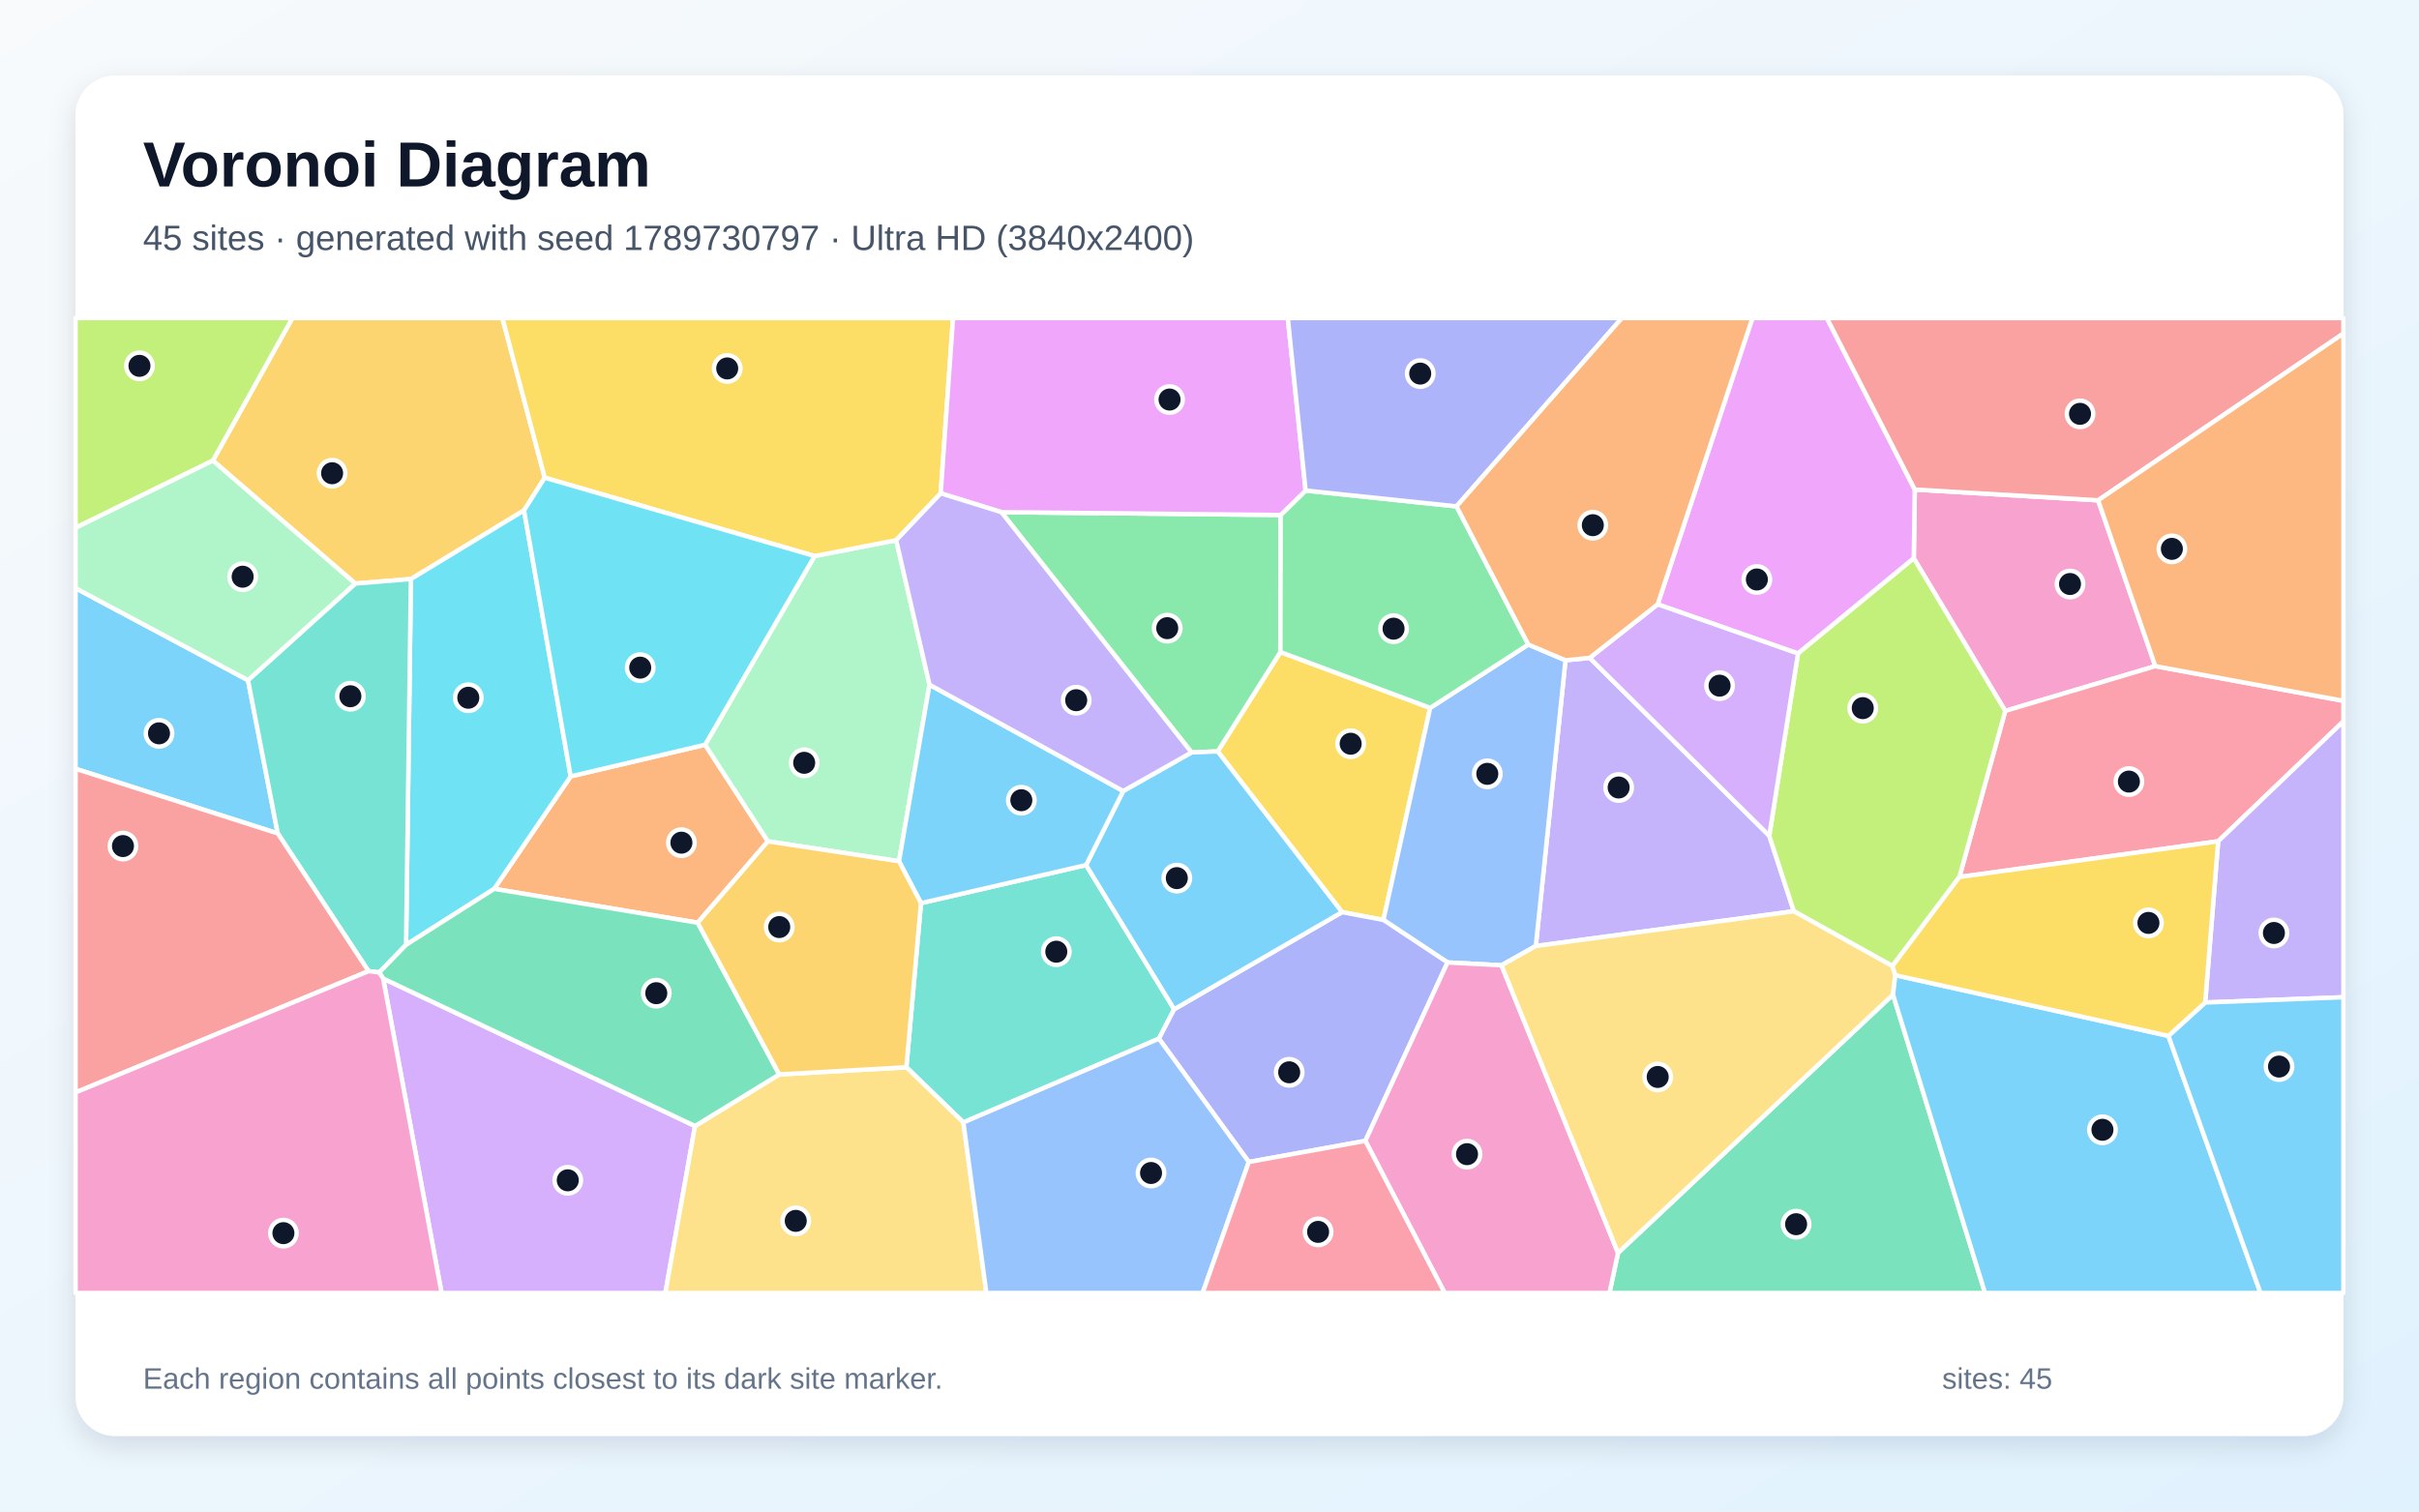
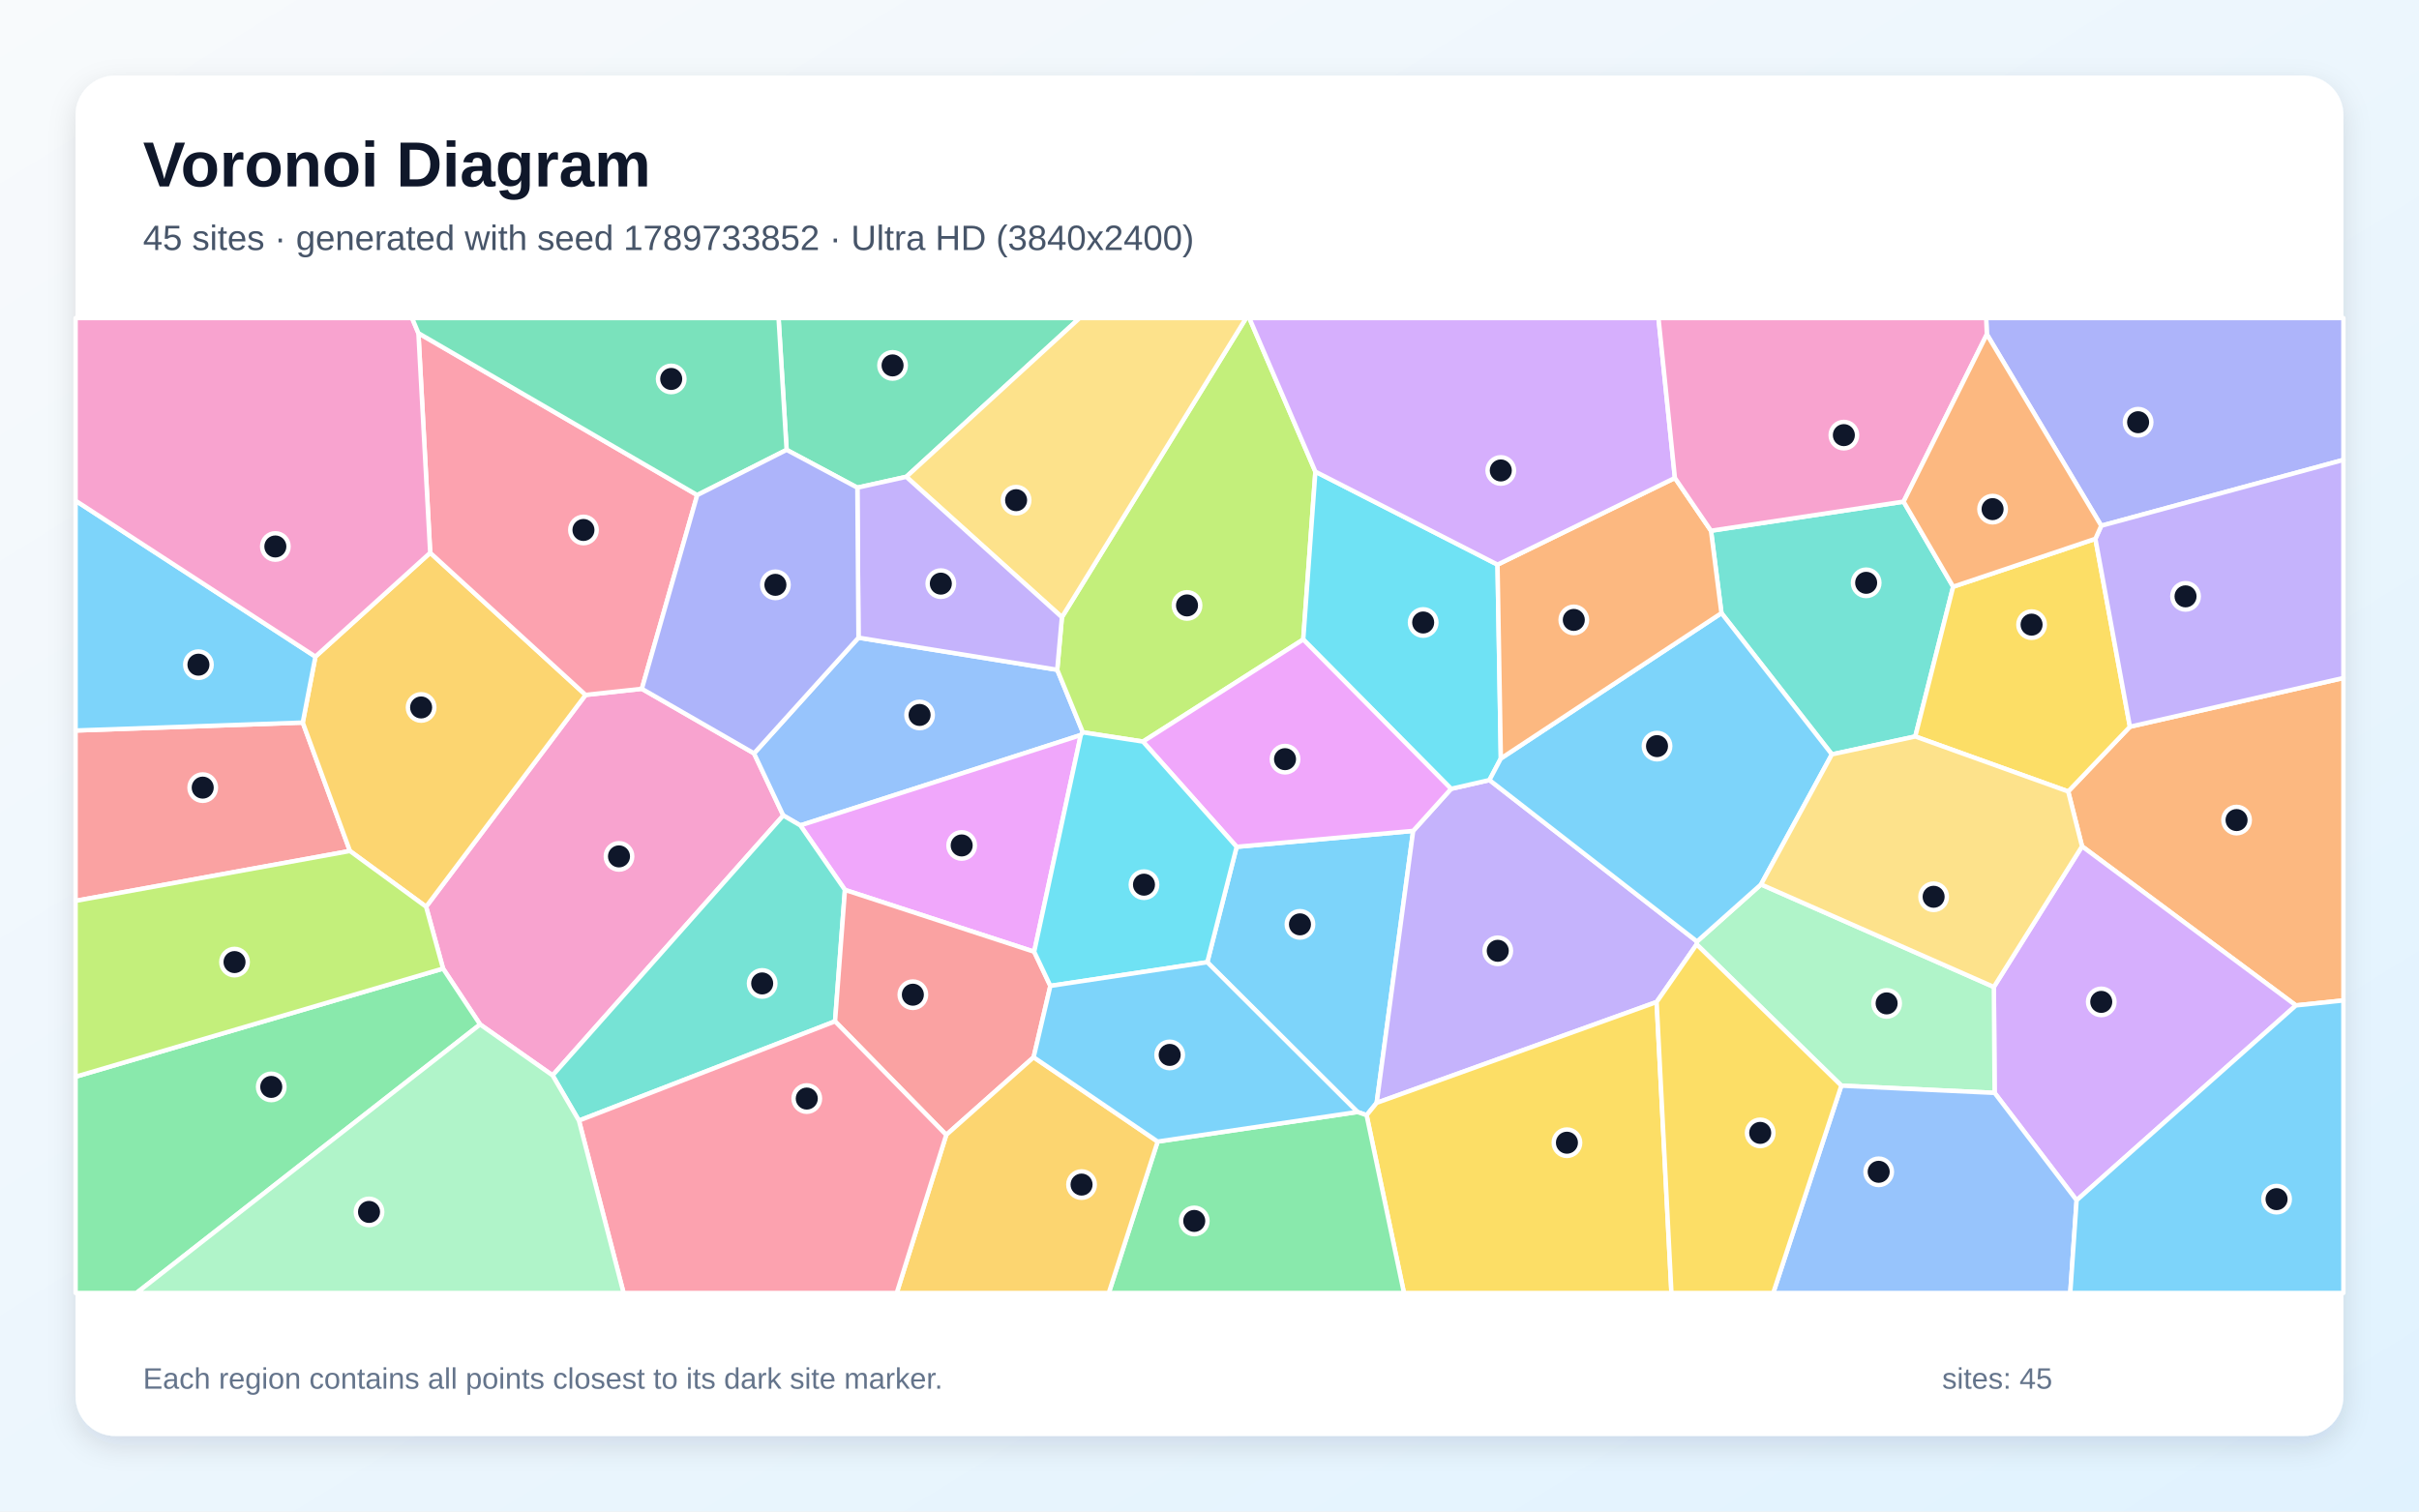
<svg xmlns="http://www.w3.org/2000/svg" width="3840" height="2400" viewBox="0 0 3840 2400" role="img" aria-labelledby="title description">
  <defs>
    <linearGradient id="background" x1="0" y1="0" x2="1" y2="1">
      <stop stop-color="#F8FAFC" />
      <stop offset="1" stop-color="#E0F2FE" />
    </linearGradient>
    <filter id="shadow" x="-5%" y="-5%" width="110%" height="110%">
      <feDropShadow dx="0" dy="15" stdDeviation="22" flood-color="#0F172A" flood-opacity=".12" />
    </filter>
  </defs>
  <rect width="3840" height="2400" fill="url(#background)" />
  <rect x="120" y="120" width="3600" height="2160" rx="63" fill="#FFFFFF" filter="url(#shadow)" />
  <g font-family="Arial, sans-serif">
    <text x="227" y="296" font-size="101" font-weight="700" fill="#0F172A">Voronoi Diagram</text>
-     <text x="227" y="397" font-size="56" fill="#475569">45 sites · generated with seed 1789730797 · Ultra HD (3840x2400)</text>
+     <text x="227" y="397" font-size="56" fill="#475569">45 sites · generated with seed 1789733852 · Ultra HD (3840x2400)</text>
  </g>
  <g stroke="#FFFFFF" stroke-width="7" stroke-linejoin="round">
-     <polygon points="393.7,1080.0 440.9,1323.3 120.0,1220.7 120.0,933.9" fill="#38BDF8" fill-opacity="0.65" />
-     <polygon points="2523.5,1044.6 2808.6,1327.0 2847.6,1446.9 2438.0,1502.1 2485.1,1048.4" fill="#A78BFA" fill-opacity="0.65" />
-     <polygon points="3421.4,1057.7 3183.2,1128.8 3038.0,886.5 3039.6,777.3 3330.6,794.4" fill="#F472B6" fill-opacity="0.65" />
-     <polygon points="1107.5,1465.1 784.5,1411.3 905.9,1232.7 1119.3,1182.5 1219.0,1335.9" fill="#FB923C" fill-opacity="0.65" />
-     <polygon points="2270.3,1124.0 2196.1,1460.7 2130.4,1448.3 1933.0,1193.1 2032.5,1035.3" fill="#FACC15" fill-opacity="0.65" />
-     <polygon points="1589.6,813.2 2033.0,817.7 2032.5,1035.3 1933.0,1193.1 1891.5,1194.7" fill="#4ADE80" fill-opacity="0.65" />
-     <polygon points="1529.3,1782.2 1438.8,1694.6 1462.0,1434.0 1724.1,1373.5 1863.9,1602.5 1839.7,1649.2" fill="#2DD4BF" fill-opacity="0.65" />
-     <polygon points="2383.5,1532.7 2297.9,1528.2 2196.1,1460.7 2270.3,1124.0 2426.1,1023.4 2485.1,1048.4 2438.0,1502.1" fill="#60A5FA" fill-opacity="0.65" />
-     <polygon points="3039.6,777.3 3038.0,886.5 2854.2,1037.7 2631.4,959.5 2781.8,505.0 2900.0,505.0" fill="#E879F9" fill-opacity="0.65" />
-     <polygon points="2568.5,1989.3 3005.0,1579.2 3151.1,2053.0 2554.9,2053.0" fill="#34D399" fill-opacity="0.65" />
-     <polygon points="3330.6,794.4 3039.6,777.3 2900.0,505.0 3720.0,505.0 3720.0,529.5" fill="#F87171" fill-opacity="0.65" />
-     <polygon points="1982.4,1845.0 1839.7,1649.2 1863.9,1602.5 2130.4,1448.3 2196.1,1460.7 2297.9,1528.2 2167.4,1811.5" fill="#818CF8" fill-opacity="0.65" />
-     <polygon points="864.7,758.5 831.9,810.4 652.3,919.4 563.9,926.6 337.9,731.4 464.1,505.0 797.5,505.0" fill="#FBBF24" fill-opacity="0.65" />
-     <polygon points="337.9,731.4 120.0,838.0 120.0,505.0 464.1,505.0" fill="#A3E635" fill-opacity="0.65" />
-     <polygon points="608.2,1553.7 1103.3,1787.9 1056.2,2053.0 701.0,2053.0" fill="#C084FC" fill-opacity="0.65" />
-     <polygon points="3521.2,1335.8 3110.4,1392.5 3183.2,1128.8 3421.4,1057.7 3720.0,1112.8 3720.0,1145.4" fill="#FB7185" fill-opacity="0.65" />
-     <polygon points="644.6,1500.2 652.3,919.4 831.9,810.4 905.9,1232.7 784.5,1411.3" fill="#22D3EE" fill-opacity="0.65" />
-     <polygon points="1475.5,1087.2 1427.1,1367.5 1219.0,1335.9 1119.3,1182.5 1293.1,882.9 1422.6,857.7" fill="#86EFAC" fill-opacity="0.65" />
-     <polygon points="1103.3,1787.9 1237.0,1706.0 1438.8,1694.6 1529.3,1782.2 1565.8,2053.0 1056.2,2053.0" fill="#FCD34D" fill-opacity="0.65" />
-     <polygon points="1863.9,1602.5 1724.1,1373.5 1783.0,1256.0 1891.5,1194.7 1933.0,1193.1 2130.4,1448.3" fill="#38BDF8" fill-opacity="0.65" />
-     <polygon points="1783.0,1256.0 1724.1,1373.5 1462.0,1434.0 1427.1,1367.5 1475.5,1087.2" fill="#38BDF8" fill-opacity="0.65" />
-     <polygon points="3500.6,1591.8 3521.2,1335.8 3720.0,1145.4 3720.0,1583.4" fill="#A78BFA" fill-opacity="0.65" />
-     <polygon points="2167.4,1811.5 2297.9,1528.2 2383.5,1532.7 2568.5,1989.3 2554.9,2053.0 2293.4,2053.0" fill="#F472B6" fill-opacity="0.65" />
-     <polygon points="3421.4,1057.7 3330.6,794.4 3720.0,529.5 3720.0,1112.8" fill="#FB923C" fill-opacity="0.65" />
-     <polygon points="1493.3,783.3 1422.6,857.7 1293.1,882.9 864.7,758.5 797.5,505.0 1512.9,505.0" fill="#FACC15" fill-opacity="0.65" />
-     <polygon points="2426.1,1023.4 2270.3,1124.0 2032.5,1035.3 2033.0,817.7 2072.6,778.9 2312.1,804.0" fill="#4ADE80" fill-opacity="0.65" />
-     <polygon points="563.9,926.6 652.3,919.4 644.6,1500.2 602.0,1544.1 585.0,1542.0 440.9,1323.3 393.7,1080.0" fill="#2DD4BF" fill-opacity="0.65" />
-     <polygon points="1529.3,1782.2 1839.7,1649.2 1982.4,1845.0 1909.1,2053.0 1565.8,2053.0" fill="#60A5FA" fill-opacity="0.65" />
-     <polygon points="2072.6,778.9 2033.0,817.7 1589.6,813.2 1493.3,783.3 1512.9,505.0 2044.3,505.0" fill="#E879F9" fill-opacity="0.65" />
-     <polygon points="1237.0,1706.0 1103.3,1787.9 608.2,1553.7 602.0,1544.1 644.6,1500.2 784.5,1411.3 1107.5,1465.1" fill="#34D399" fill-opacity="0.65" />
-     <polygon points="120.0,1734.6 120.0,1220.7 440.9,1323.3 585.0,1542.0" fill="#F87171" fill-opacity="0.65" />
-     <polygon points="2312.1,804.0 2072.6,778.9 2044.3,505.0 2574.6,505.0" fill="#818CF8" fill-opacity="0.65" />
-     <polygon points="1237.0,1706.0 1107.5,1465.1 1219.0,1335.9 1427.1,1367.5 1462.0,1434.0 1438.8,1694.6" fill="#FBBF24" fill-opacity="0.65" />
-     <polygon points="3110.4,1392.5 3004.1,1533.9 2847.6,1446.9 2808.6,1327.0 2854.2,1037.7 3038.0,886.5 3183.2,1128.8" fill="#A3E635" fill-opacity="0.65" />
-     <polygon points="2631.4,959.5 2854.2,1037.7 2808.6,1327.0 2523.5,1044.6" fill="#C084FC" fill-opacity="0.65" />
-     <polygon points="1982.4,1845.0 2167.4,1811.5 2293.4,2053.0 1909.1,2053.0" fill="#FB7185" fill-opacity="0.65" />
-     <polygon points="1293.1,882.9 1119.3,1182.5 905.9,1232.7 831.9,810.4 864.7,758.5" fill="#22D3EE" fill-opacity="0.65" />
-     <polygon points="337.9,731.4 563.9,926.6 393.7,1080.0 120.0,933.9 120.0,838.0" fill="#86EFAC" fill-opacity="0.65" />
-     <polygon points="2383.5,1532.7 2438.0,1502.1 2847.6,1446.9 3004.1,1533.9 3008.7,1548.4 3005.0,1579.2 2568.5,1989.3" fill="#FCD34D" fill-opacity="0.65" />
-     <polygon points="3005.0,1579.2 3008.7,1548.4 3442.2,1644.8 3588.4,2053.0 3151.1,2053.0" fill="#38BDF8" fill-opacity="0.65" />
-     <polygon points="3442.2,1644.8 3500.6,1591.8 3720.0,1583.4 3720.0,2053.0 3588.4,2053.0" fill="#38BDF8" fill-opacity="0.65" />
-     <polygon points="1783.0,1256.0 1475.5,1087.2 1422.6,857.7 1493.3,783.3 1589.6,813.2 1891.5,1194.7" fill="#A78BFA" fill-opacity="0.65" />
-     <polygon points="120.0,1734.6 585.0,1542.0 602.0,1544.1 608.2,1553.7 701.0,2053.0 120.0,2053.0" fill="#F472B6" fill-opacity="0.65" />
-     <polygon points="2631.4,959.5 2523.5,1044.6 2485.1,1048.4 2426.1,1023.4 2312.1,804.0 2574.6,505.0 2781.8,505.0" fill="#FB923C" fill-opacity="0.65" />
-     <polygon points="3442.2,1644.8 3008.7,1548.4 3004.1,1533.9 3110.4,1392.5 3521.2,1335.8 3500.6,1591.8" fill="#FACC15" fill-opacity="0.65" />
+     <polygon points="2154.9,1765.6 1916.5,1527.8 1963.1,1344.6 2243.3,1319.3 2185.4,1751.1 2169.4,1770.7" fill="#38BDF8" fill-opacity="0.65" />
+     <polygon points="2303.5,1252.5 2364.4,1238.6 2693.9,1494.9 2693.3,1499.5 2629.8,1591.0 2185.4,1751.1 2243.3,1319.3" fill="#A78BFA" fill-opacity="0.65" />
+     <polygon points="877.2,1707.5 762.1,1626.6 703.3,1537.9 676.4,1439.7 929.6,1103.4 1018.9,1093.7 1197.0,1196.2 1243.4,1294.8" fill="#F472B6" fill-opacity="0.65" />
+     <polygon points="3644.6,1596.4 3305.1,1343.8 3283.1,1256.7 3381.1,1153.9 3720.0,1076.5 3720.0,1588.5" fill="#FB923C" fill-opacity="0.65" />
+     <polygon points="2169.4,1770.7 2185.4,1751.1 2629.8,1591.0 2653.3,2053.0 2228.7,2053.0" fill="#FACC15" fill-opacity="0.65" />
+     <polygon points="1837.7,1812.6 2154.9,1765.6 2169.4,1770.7 2228.7,2053.0 1760.1,2053.0" fill="#4ADE80" fill-opacity="0.65" />
+     <polygon points="3021.8,796.5 3100.5,931.6 3040.4,1169.4 2908.0,1197.8 2732.7,973.5 2716.1,842.7" fill="#2DD4BF" fill-opacity="0.65" />
+     <polygon points="1362.8,1012.5 1678.3,1063.5 1719.0,1162.8 1715.7,1167.1 1270.5,1310.6 1243.4,1294.8 1197.0,1196.2" fill="#60A5FA" fill-opacity="0.65" />
+     <polygon points="1641.7,1511.2 1341.3,1413.0 1270.5,1310.6 1715.7,1167.1" fill="#E879F9" fill-opacity="0.65" />
+     <polygon points="1438.7,757.1 1361.0,774.3 1248.7,714.3 1235.9,505.0 1713.8,505.0" fill="#34D399" fill-opacity="0.65" />
+     <polygon points="120.0,1430.4 120.0,1159.9 480.6,1147.3 555.5,1351.2" fill="#F87171" fill-opacity="0.65" />
+     <polygon points="3335.6,834.8 3154.0,530.8 3152.9,505.0 3720.0,505.0 3720.0,730.2" fill="#818CF8" fill-opacity="0.65" />
+     <polygon points="555.5,1351.2 480.6,1147.3 500.7,1042.6 682.9,877.7 929.6,1103.4 676.4,1439.7" fill="#FBBF24" fill-opacity="0.65" />
+     <polygon points="2088.1,748.9 2068.8,1015.4 1814.4,1177.5 1719.0,1162.8 1678.3,1063.5 1685.7,980.0 1978.1,505.0 1983.2,505.0" fill="#A3E635" fill-opacity="0.65" />
+     <polygon points="3296.5,1905.8 3166.3,1735.3 3165.1,1567.1 3305.1,1343.8 3644.6,1596.4" fill="#C084FC" fill-opacity="0.65" />
+     <polygon points="1106.8,786.1 1018.9,1093.7 929.6,1103.4 682.9,877.7 664.2,529.0" fill="#FB7185" fill-opacity="0.65" />
+     <polygon points="2377.2,896.5 2382.5,1204.3 2364.4,1238.6 2303.5,1252.5 2068.8,1015.4 2088.1,748.9" fill="#22D3EE" fill-opacity="0.65" />
+     <polygon points="2923.0,1723.8 2693.3,1499.5 2693.9,1494.9 2795.5,1404.3 3165.1,1567.1 3166.3,1735.3" fill="#86EFAC" fill-opacity="0.65" />
+     <polygon points="1685.7,980.0 1438.7,757.1 1713.8,505.0 1978.1,505.0" fill="#FCD34D" fill-opacity="0.65" />
+     <polygon points="2382.5,1204.3 2732.7,973.5 2908.0,1197.8 2795.5,1404.3 2693.9,1494.9 2364.4,1238.6" fill="#38BDF8" fill-opacity="0.65" />
+     <polygon points="500.7,1042.6 480.6,1147.3 120.0,1159.9 120.0,795.0" fill="#38BDF8" fill-opacity="0.65" />
+     <polygon points="1685.7,980.0 1678.3,1063.5 1362.8,1012.5 1361.0,774.3 1438.7,757.1" fill="#A78BFA" fill-opacity="0.65" />
+     <polygon points="664.2,529.0 682.9,877.7 500.7,1042.6 120.0,795.0 120.0,505.0 654.1,505.0" fill="#F472B6" fill-opacity="0.65" />
+     <polygon points="2658.8,758.9 2716.1,842.7 2732.7,973.5 2382.5,1204.3 2377.2,896.5" fill="#FB923C" fill-opacity="0.65" />
+     <polygon points="3326.3,855.5 3381.1,1153.9 3283.1,1256.7 3040.4,1169.4 3100.5,931.6" fill="#FACC15" fill-opacity="0.65" />
+     <polygon points="120.0,1709.6 703.3,1537.9 762.1,1626.6 216.7,2053.0 120.0,2053.0" fill="#4ADE80" fill-opacity="0.65" />
+     <polygon points="919.0,1779.3 877.2,1707.5 1243.4,1294.8 1270.5,1310.6 1341.3,1413.0 1325.6,1621.7" fill="#2DD4BF" fill-opacity="0.65" />
+     <polygon points="2923.0,1723.8 3166.3,1735.3 3296.5,1905.8 3286.4,2053.0 2814.9,2053.0" fill="#60A5FA" fill-opacity="0.65" />
+     <polygon points="1814.4,1177.5 2068.8,1015.4 2303.5,1252.5 2243.3,1319.3 1963.1,1344.6" fill="#E879F9" fill-opacity="0.65" />
+     <polygon points="1248.7,714.3 1106.8,786.1 664.2,529.0 654.1,505.0 1235.9,505.0" fill="#34D399" fill-opacity="0.65" />
+     <polygon points="1667.4,1565.4 1640.8,1678.7 1502.1,1802.0 1325.6,1621.7 1341.3,1413.0 1641.7,1511.2" fill="#F87171" fill-opacity="0.65" />
+     <polygon points="1106.8,786.1 1248.7,714.3 1361.0,774.3 1362.8,1012.5 1197.0,1196.2 1018.9,1093.7" fill="#818CF8" fill-opacity="0.65" />
+     <polygon points="1502.1,1802.0 1640.8,1678.7 1837.7,1812.6 1760.1,2053.0 1423.5,2053.0" fill="#FBBF24" fill-opacity="0.65" />
+     <polygon points="120.0,1709.6 120.0,1430.4 555.5,1351.2 676.4,1439.7 703.3,1537.9" fill="#A3E635" fill-opacity="0.65" />
+     <polygon points="2658.8,758.9 2377.2,896.5 2088.1,748.9 1983.2,505.0 2632.7,505.0" fill="#C084FC" fill-opacity="0.65" />
+     <polygon points="919.0,1779.3 1325.6,1621.7 1502.1,1802.0 1423.5,2053.0 989.9,2053.0" fill="#FB7185" fill-opacity="0.65" />
+     <polygon points="1667.4,1565.4 1641.7,1511.2 1715.7,1167.1 1719.0,1162.8 1814.4,1177.5 1963.1,1344.6 1916.5,1527.8" fill="#22D3EE" fill-opacity="0.65" />
+     <polygon points="762.1,1626.6 877.2,1707.5 919.0,1779.3 989.9,2053.0 216.7,2053.0" fill="#86EFAC" fill-opacity="0.65" />
+     <polygon points="3165.1,1567.1 2795.5,1404.3 2908.0,1197.8 3040.4,1169.4 3283.1,1256.7 3305.1,1343.8" fill="#FCD34D" fill-opacity="0.65" />
+     <polygon points="3296.5,1905.8 3644.6,1596.4 3720.0,1588.5 3720.0,2053.0 3286.4,2053.0" fill="#38BDF8" fill-opacity="0.65" />
+     <polygon points="1837.7,1812.6 1640.8,1678.7 1667.4,1565.4 1916.5,1527.8 2154.9,1765.6" fill="#38BDF8" fill-opacity="0.65" />
+     <polygon points="3381.1,1153.9 3326.3,855.5 3335.6,834.8 3720.0,730.2 3720.0,1076.5" fill="#A78BFA" fill-opacity="0.65" />
+     <polygon points="3154.0,530.8 3021.8,796.5 2716.1,842.7 2658.8,758.9 2632.7,505.0 3152.9,505.0" fill="#F472B6" fill-opacity="0.65" />
+     <polygon points="3154.0,530.8 3335.6,834.8 3326.3,855.5 3100.5,931.6 3021.8,796.5" fill="#FB923C" fill-opacity="0.65" />
+     <polygon points="2629.8,1591.0 2693.3,1499.5 2923.0,1723.8 2814.9,2053.0 2653.3,2053.0" fill="#FACC15" fill-opacity="0.65" />
  </g>
  <g>
-     <circle cx="252.4" cy="1164.4" r="21" fill="#0F172A" stroke="#FFFFFF" stroke-width="7" />
-     <circle cx="2569.5" cy="1250.4" r="21" fill="#0F172A" stroke="#FFFFFF" stroke-width="7" />
-     <circle cx="3286.0" cy="927.3" r="21" fill="#0F172A" stroke="#FFFFFF" stroke-width="7" />
-     <circle cx="1081.7" cy="1338.0" r="21" fill="#0F172A" stroke="#FFFFFF" stroke-width="7" />
-     <circle cx="2144.1" cy="1180.9" r="21" fill="#0F172A" stroke="#FFFFFF" stroke-width="7" />
-     <circle cx="1852.9" cy="997.4" r="21" fill="#0F172A" stroke="#FFFFFF" stroke-width="7" />
-     <circle cx="1676.8" cy="1511.1" r="21" fill="#0F172A" stroke="#FFFFFF" stroke-width="7" />
-     <circle cx="2361.0" cy="1228.7" r="21" fill="#0F172A" stroke="#FFFFFF" stroke-width="7" />
-     <circle cx="2788.9" cy="920.1" r="21" fill="#0F172A" stroke="#FFFFFF" stroke-width="7" />
-     <circle cx="2851.2" cy="1943.8" r="21" fill="#0F172A" stroke="#FFFFFF" stroke-width="7" />
-     <circle cx="3301.9" cy="657.1" r="21" fill="#0F172A" stroke="#FFFFFF" stroke-width="7" />
-     <circle cx="2046.5" cy="1702.6" r="21" fill="#0F172A" stroke="#FFFFFF" stroke-width="7" />
-     <circle cx="527.2" cy="751.4" r="21" fill="#0F172A" stroke="#FFFFFF" stroke-width="7" />
-     <circle cx="221.4" cy="580.9" r="21" fill="#0F172A" stroke="#FFFFFF" stroke-width="7" />
-     <circle cx="901.3" cy="1874.1" r="21" fill="#0F172A" stroke="#FFFFFF" stroke-width="7" />
-     <circle cx="3379.5" cy="1241.0" r="21" fill="#0F172A" stroke="#FFFFFF" stroke-width="7" />
-     <circle cx="743.4" cy="1107.9" r="21" fill="#0F172A" stroke="#FFFFFF" stroke-width="7" />
-     <circle cx="1276.6" cy="1211.2" r="21" fill="#0F172A" stroke="#FFFFFF" stroke-width="7" />
-     <circle cx="1263.2" cy="1938.5" r="21" fill="#0F172A" stroke="#FFFFFF" stroke-width="7" />
-     <circle cx="1868.1" cy="1394.3" r="21" fill="#0F172A" stroke="#FFFFFF" stroke-width="7" />
-     <circle cx="1621.3" cy="1270.6" r="21" fill="#0F172A" stroke="#FFFFFF" stroke-width="7" />
-     <circle cx="3609.7" cy="1481.4" r="21" fill="#0F172A" stroke="#FFFFFF" stroke-width="7" />
-     <circle cx="2328.8" cy="1832.6" r="21" fill="#0F172A" stroke="#FFFFFF" stroke-width="7" />
-     <circle cx="3447.7" cy="871.5" r="21" fill="#0F172A" stroke="#FFFFFF" stroke-width="7" />
-     <circle cx="1154.4" cy="585.0" r="21" fill="#0F172A" stroke="#FFFFFF" stroke-width="7" />
-     <circle cx="2212.2" cy="998.2" r="21" fill="#0F172A" stroke="#FFFFFF" stroke-width="7" />
-     <circle cx="556.2" cy="1105.5" r="21" fill="#0F172A" stroke="#FFFFFF" stroke-width="7" />
-     <circle cx="1827.2" cy="1862.5" r="21" fill="#0F172A" stroke="#FFFFFF" stroke-width="7" />
-     <circle cx="1856.6" cy="634.4" r="21" fill="#0F172A" stroke="#FFFFFF" stroke-width="7" />
-     <circle cx="1041.8" cy="1577.0" r="21" fill="#0F172A" stroke="#FFFFFF" stroke-width="7" />
-     <circle cx="195.2" cy="1343.4" r="21" fill="#0F172A" stroke="#FFFFFF" stroke-width="7" />
-     <circle cx="2254.5" cy="593.2" r="21" fill="#0F172A" stroke="#FFFFFF" stroke-width="7" />
-     <circle cx="1237.0" cy="1472.0" r="21" fill="#0F172A" stroke="#FFFFFF" stroke-width="7" />
-     <circle cx="2957.0" cy="1124.4" r="21" fill="#0F172A" stroke="#FFFFFF" stroke-width="7" />
-     <circle cx="2729.7" cy="1088.7" r="21" fill="#0F172A" stroke="#FFFFFF" stroke-width="7" />
-     <circle cx="2092.4" cy="1956.0" r="21" fill="#0F172A" stroke="#FFFFFF" stroke-width="7" />
-     <circle cx="1016.3" cy="1060.1" r="21" fill="#0F172A" stroke="#FFFFFF" stroke-width="7" />
-     <circle cx="385.2" cy="915.7" r="21" fill="#0F172A" stroke="#FFFFFF" stroke-width="7" />
-     <circle cx="2631.5" cy="1710.0" r="21" fill="#0F172A" stroke="#FFFFFF" stroke-width="7" />
-     <circle cx="3337.5" cy="1793.9" r="21" fill="#0F172A" stroke="#FFFFFF" stroke-width="7" />
-     <circle cx="3617.8" cy="1693.5" r="21" fill="#0F172A" stroke="#FFFFFF" stroke-width="7" />
-     <circle cx="1708.4" cy="1111.8" r="21" fill="#0F172A" stroke="#FFFFFF" stroke-width="7" />
-     <circle cx="449.9" cy="1958.0" r="21" fill="#0F172A" stroke="#FFFFFF" stroke-width="7" />
-     <circle cx="2528.5" cy="833.9" r="21" fill="#0F172A" stroke="#FFFFFF" stroke-width="7" />
-     <circle cx="3410.5" cy="1465.4" r="21" fill="#0F172A" stroke="#FFFFFF" stroke-width="7" />
+     <circle cx="2063.6" cy="1467.7" r="21" fill="#0F172A" stroke="#FFFFFF" stroke-width="7" />
+     <circle cx="2377.6" cy="1509.7" r="21" fill="#0F172A" stroke="#FFFFFF" stroke-width="7" />
+     <circle cx="982.6" cy="1359.8" r="21" fill="#0F172A" stroke="#FFFFFF" stroke-width="7" />
+     <circle cx="3550.4" cy="1302.1" r="21" fill="#0F172A" stroke="#FFFFFF" stroke-width="7" />
+     <circle cx="2487.4" cy="1814.4" r="21" fill="#0F172A" stroke="#FFFFFF" stroke-width="7" />
+     <circle cx="1895.8" cy="1938.6" r="21" fill="#0F172A" stroke="#FFFFFF" stroke-width="7" />
+     <circle cx="2962.4" cy="925.4" r="21" fill="#0F172A" stroke="#FFFFFF" stroke-width="7" />
+     <circle cx="1459.8" cy="1135.2" r="21" fill="#0F172A" stroke="#FFFFFF" stroke-width="7" />
+     <circle cx="1526.6" cy="1342.4" r="21" fill="#0F172A" stroke="#FFFFFF" stroke-width="7" />
+     <circle cx="1416.9" cy="580.2" r="21" fill="#0F172A" stroke="#FFFFFF" stroke-width="7" />
+     <circle cx="321.8" cy="1250.6" r="21" fill="#0F172A" stroke="#FFFFFF" stroke-width="7" />
+     <circle cx="3394.1" cy="670.4" r="21" fill="#0F172A" stroke="#FFFFFF" stroke-width="7" />
+     <circle cx="668.5" cy="1123.3" r="21" fill="#0F172A" stroke="#FFFFFF" stroke-width="7" />
+     <circle cx="1884.3" cy="961.3" r="21" fill="#0F172A" stroke="#FFFFFF" stroke-width="7" />
+     <circle cx="3335.6" cy="1590.8" r="21" fill="#0F172A" stroke="#FFFFFF" stroke-width="7" />
+     <circle cx="926.2" cy="841.5" r="21" fill="#0F172A" stroke="#FFFFFF" stroke-width="7" />
+     <circle cx="2259.2" cy="988.4" r="21" fill="#0F172A" stroke="#FFFFFF" stroke-width="7" />
+     <circle cx="2994.9" cy="1593.2" r="21" fill="#0F172A" stroke="#FFFFFF" stroke-width="7" />
+     <circle cx="1613.0" cy="794.2" r="21" fill="#0F172A" stroke="#FFFFFF" stroke-width="7" />
+     <circle cx="2630.4" cy="1184.7" r="21" fill="#0F172A" stroke="#FFFFFF" stroke-width="7" />
+     <circle cx="315.0" cy="1055.4" r="21" fill="#0F172A" stroke="#FFFFFF" stroke-width="7" />
+     <circle cx="1493.5" cy="926.7" r="21" fill="#0F172A" stroke="#FFFFFF" stroke-width="7" />
+     <circle cx="437.1" cy="867.7" r="21" fill="#0F172A" stroke="#FFFFFF" stroke-width="7" />
+     <circle cx="2498.3" cy="984.3" r="21" fill="#0F172A" stroke="#FFFFFF" stroke-width="7" />
+     <circle cx="3225.0" cy="991.8" r="21" fill="#0F172A" stroke="#FFFFFF" stroke-width="7" />
+     <circle cx="430.6" cy="1725.8" r="21" fill="#0F172A" stroke="#FFFFFF" stroke-width="7" />
+     <circle cx="1209.9" cy="1561.5" r="21" fill="#0F172A" stroke="#FFFFFF" stroke-width="7" />
+     <circle cx="2982.3" cy="1860.6" r="21" fill="#0F172A" stroke="#FFFFFF" stroke-width="7" />
+     <circle cx="2039.9" cy="1205.4" r="21" fill="#0F172A" stroke="#FFFFFF" stroke-width="7" />
+     <circle cx="1065.5" cy="601.7" r="21" fill="#0F172A" stroke="#FFFFFF" stroke-width="7" />
+     <circle cx="1449.1" cy="1579.4" r="21" fill="#0F172A" stroke="#FFFFFF" stroke-width="7" />
+     <circle cx="1230.9" cy="928.6" r="21" fill="#0F172A" stroke="#FFFFFF" stroke-width="7" />
+     <circle cx="1716.9" cy="1880.9" r="21" fill="#0F172A" stroke="#FFFFFF" stroke-width="7" />
+     <circle cx="372.3" cy="1527.6" r="21" fill="#0F172A" stroke="#FFFFFF" stroke-width="7" />
+     <circle cx="2382.4" cy="747.0" r="21" fill="#0F172A" stroke="#FFFFFF" stroke-width="7" />
+     <circle cx="1280.7" cy="1744.3" r="21" fill="#0F172A" stroke="#FFFFFF" stroke-width="7" />
+     <circle cx="1816.0" cy="1404.7" r="21" fill="#0F172A" stroke="#FFFFFF" stroke-width="7" />
+     <circle cx="585.8" cy="1924.3" r="21" fill="#0F172A" stroke="#FFFFFF" stroke-width="7" />
+     <circle cx="3069.5" cy="1423.9" r="21" fill="#0F172A" stroke="#FFFFFF" stroke-width="7" />
+     <circle cx="3613.9" cy="1904.0" r="21" fill="#0F172A" stroke="#FFFFFF" stroke-width="7" />
+     <circle cx="1856.8" cy="1675.0" r="21" fill="#0F172A" stroke="#FFFFFF" stroke-width="7" />
+     <circle cx="3469.4" cy="946.9" r="21" fill="#0F172A" stroke="#FFFFFF" stroke-width="7" />
+     <circle cx="2927.0" cy="690.9" r="21" fill="#0F172A" stroke="#FFFFFF" stroke-width="7" />
+     <circle cx="3163.1" cy="808.4" r="21" fill="#0F172A" stroke="#FFFFFF" stroke-width="7" />
+     <circle cx="2794.2" cy="1798.8" r="21" fill="#0F172A" stroke="#FFFFFF" stroke-width="7" />
  </g>
  <g font-family="Arial, sans-serif" font-size="47" fill="#64748B">
    <text x="227" y="2205">Each region contains all points closest to its dark site marker.</text>
    <text x="3083" y="2205">sites: 45</text>
  </g>
</svg>
